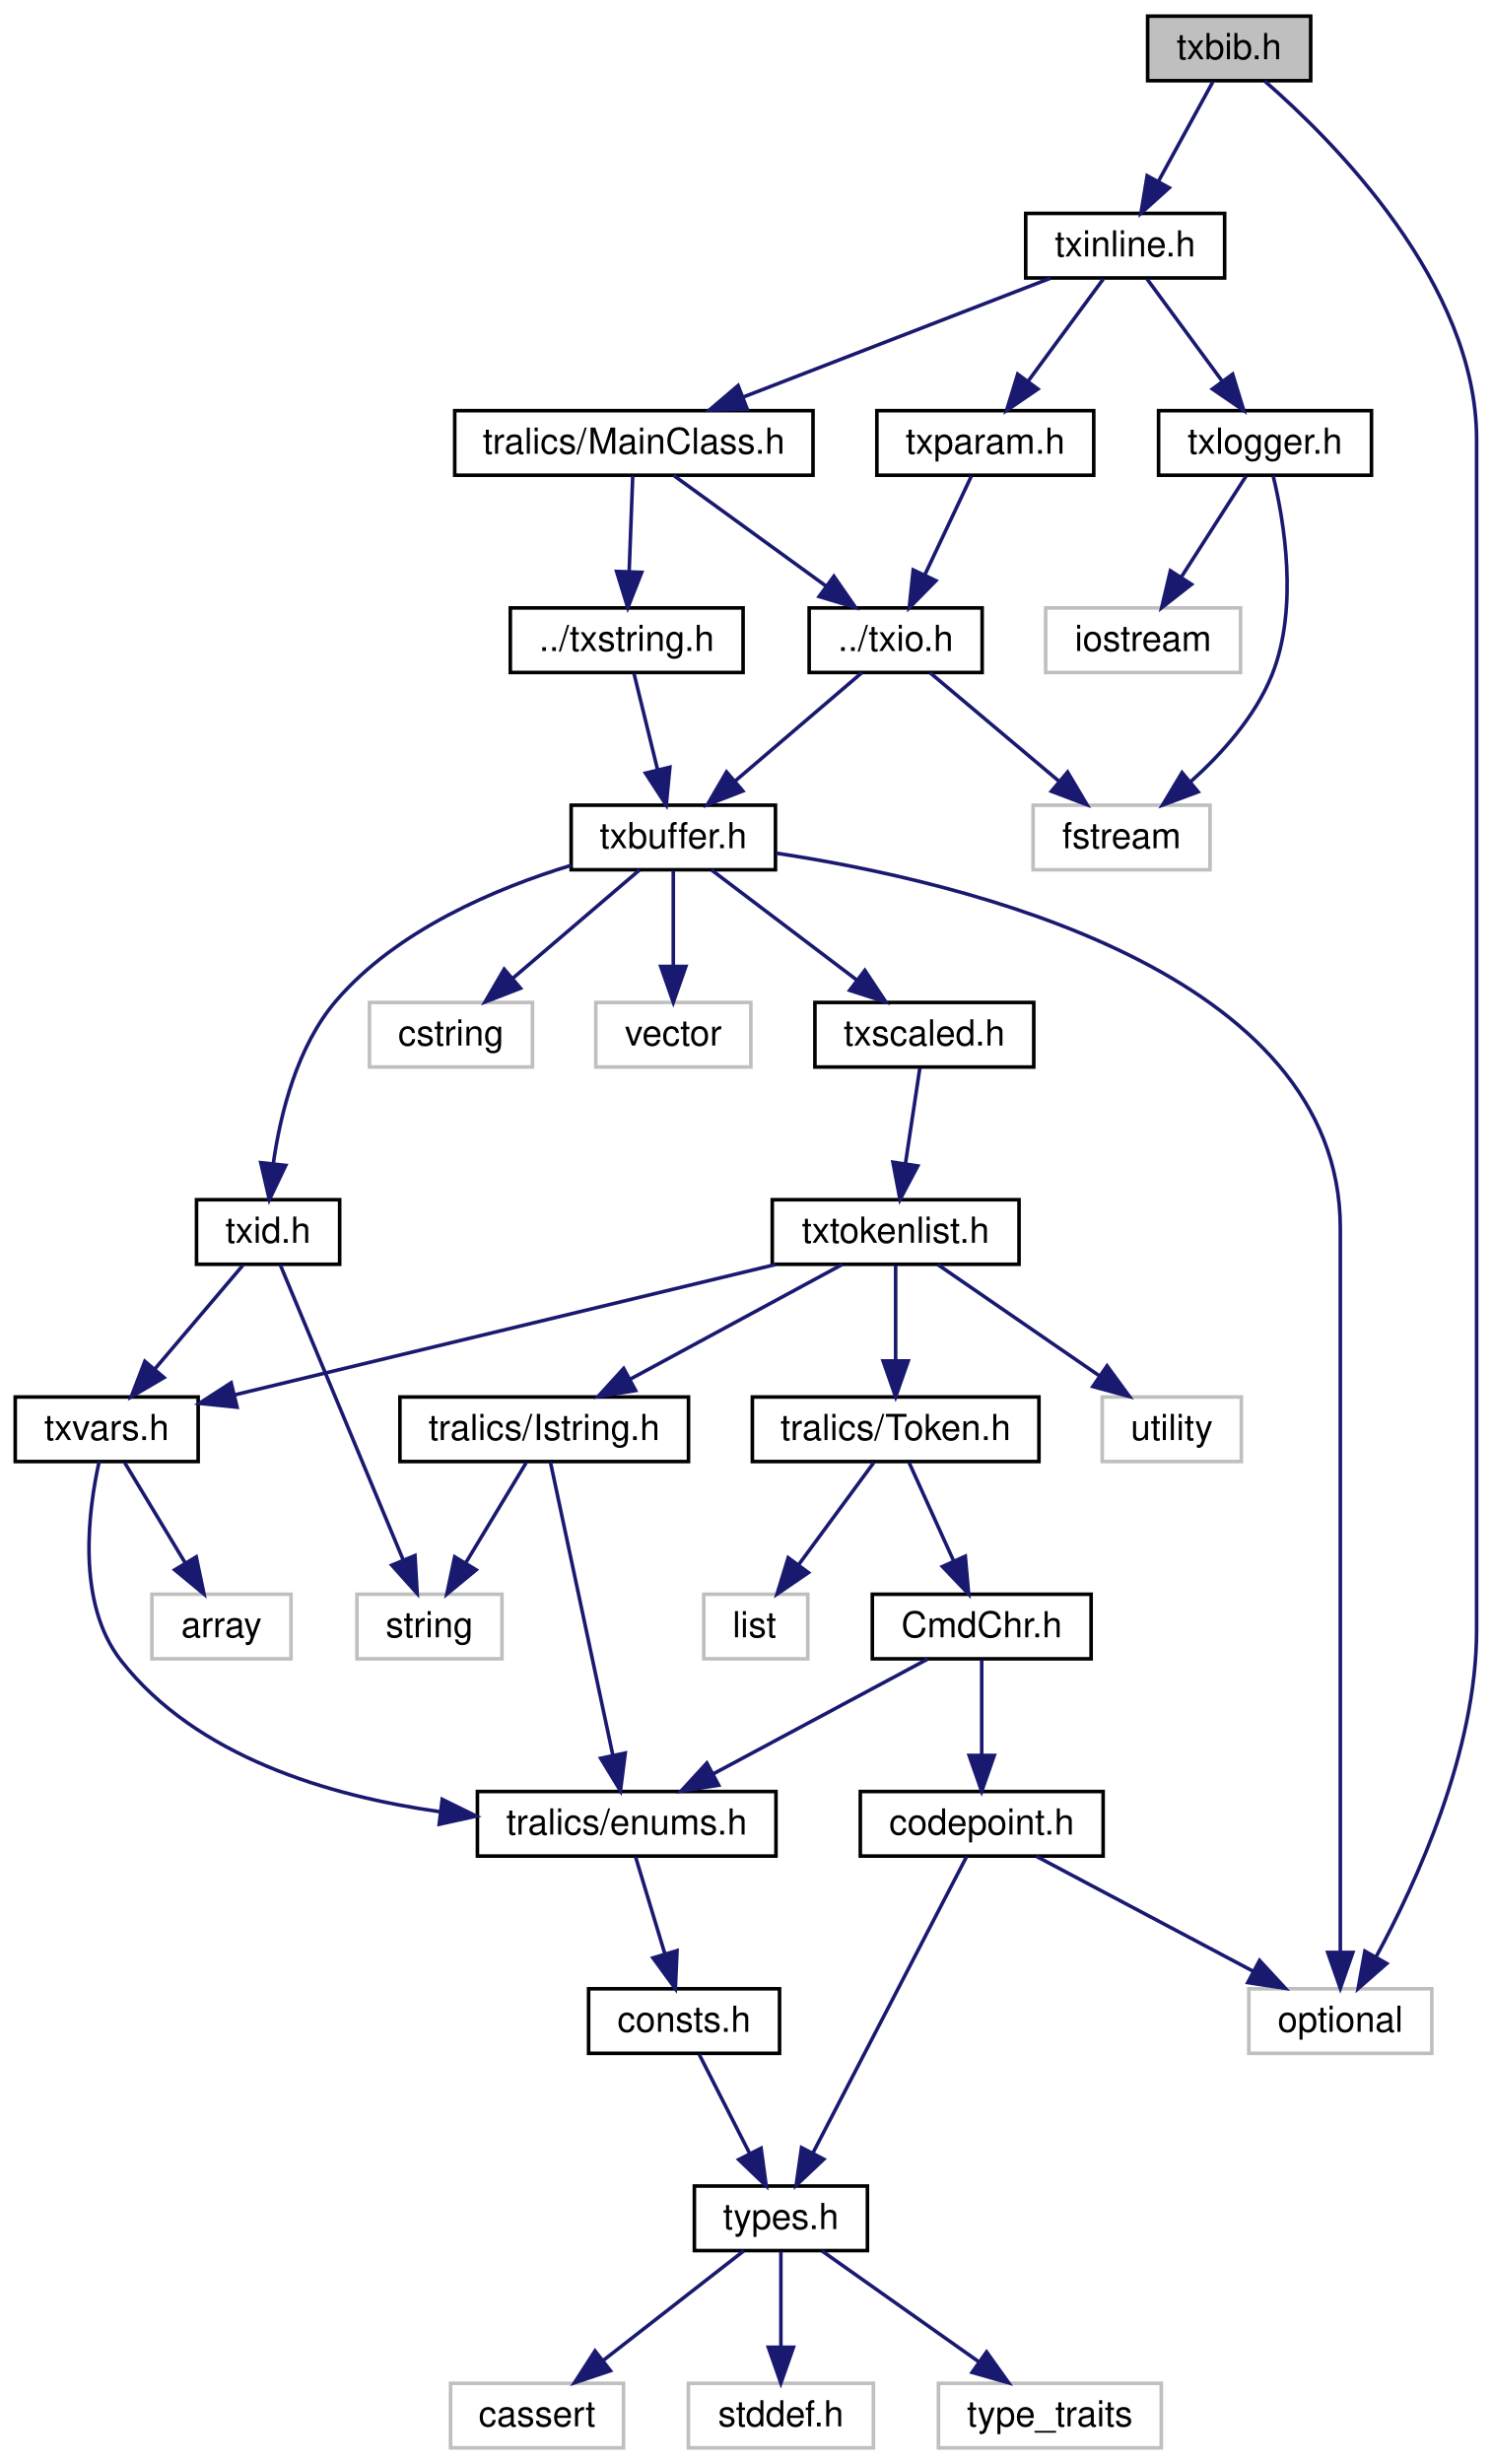
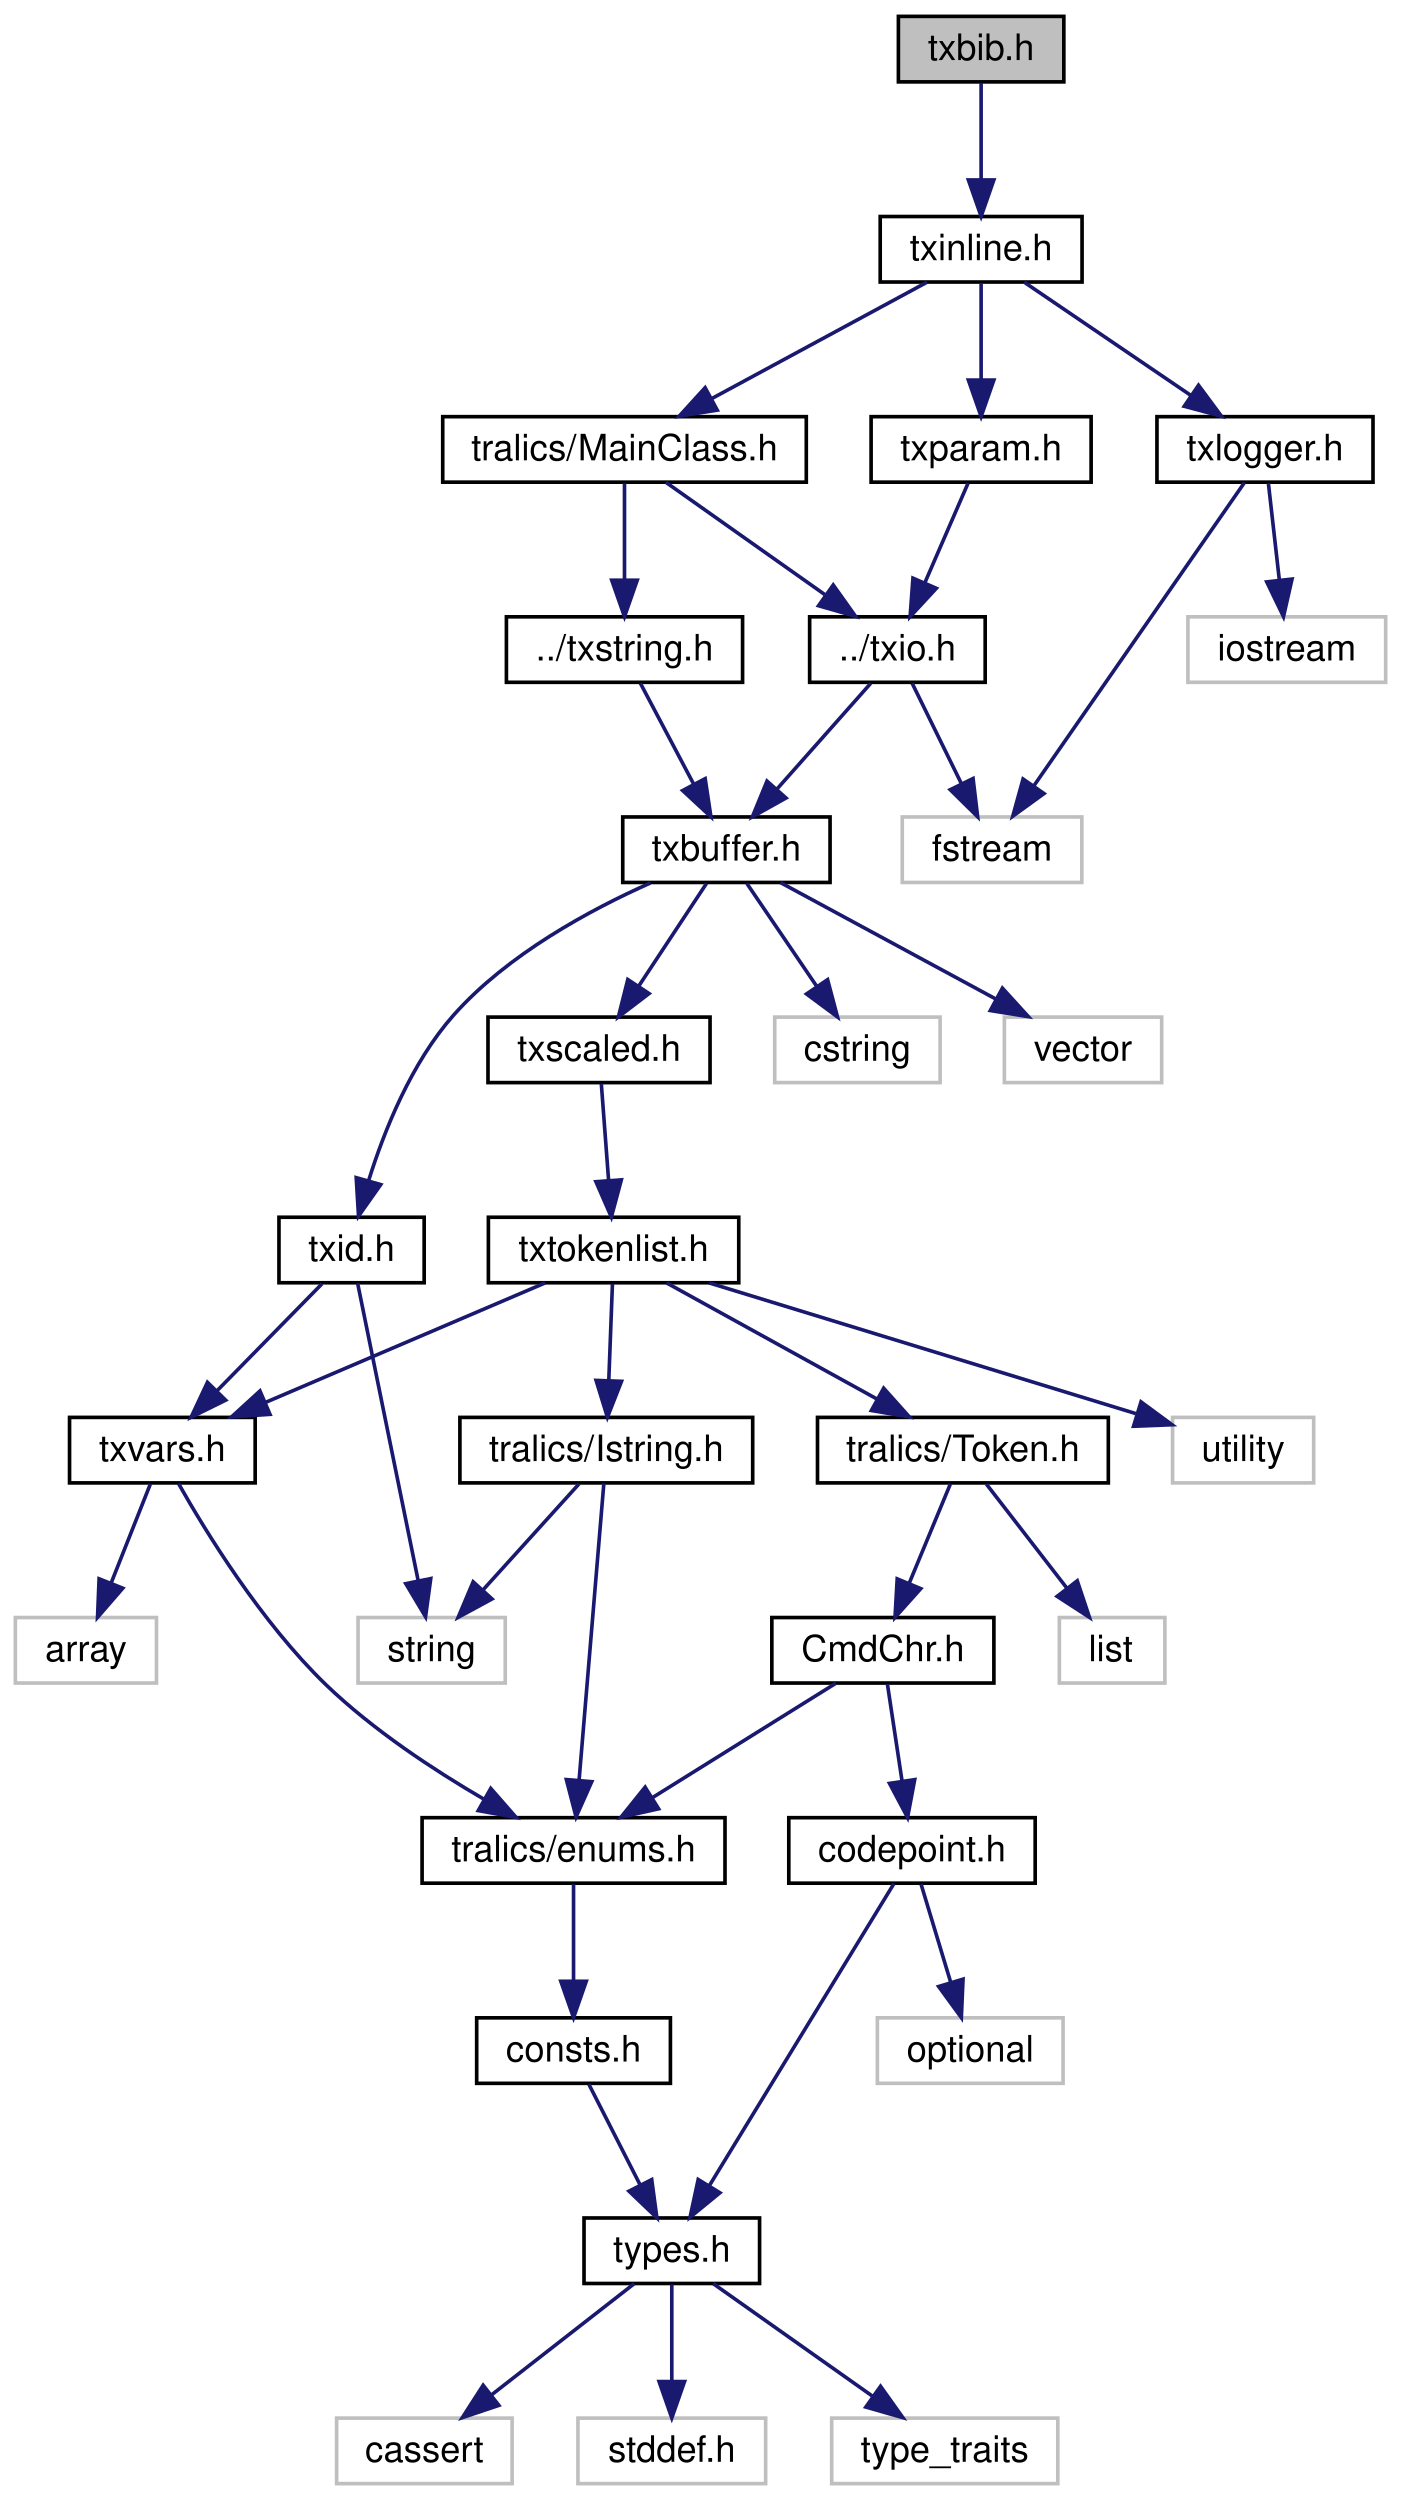
- <svg xmlns="http://www.w3.org/2000/svg" xmlns:xlink="http://www.w3.org/1999/xlink" width="416pt" height="687pt" viewBox="0.00 0.00 415.50 687.00">
+ <svg xmlns="http://www.w3.org/2000/svg" xmlns:xlink="http://www.w3.org/1999/xlink" width="385pt" height="687pt" viewBox="0.00 0.00 384.56 687.00">
  <g id="graph0" class="graph" transform="scale(1 1) rotate(0) translate(4 683)">
    <g id="node1" class="node">
      <g id="a_node1">
        <a xlink:title=" ">
-           <polygon fill="#bfbfbf" stroke="black" points="315.77,-660.5 315.77,-678.5 361.24,-678.5 361.24,-660.5 315.77,-660.5" />
-           <text text-anchor="middle" x="338.5" y="-666.5" font-family="Helvetica,sans-Serif" font-size="10.00">txbib.h</text>
+           <polygon fill="#bfbfbf" stroke="black" points="242.66,-660.5 242.66,-678.5 288.12,-678.5 288.12,-660.5 242.66,-660.5" />
+           <text text-anchor="middle" x="265.39" y="-666.5" font-family="Helvetica,sans-Serif" font-size="10.00">txbib.h</text>
        </a>
      </g>
    </g>
    <g id="node2" class="node">
      <g id="a_node2">
        <a xlink:href="../../d7/d79/txinline_8h.html" target="_top" xlink:title=" ">
-           <polygon fill="none" stroke="black" points="281.77,-605.5 281.77,-623.5 337.24,-623.5 337.24,-605.5 281.77,-605.5" />
-           <text text-anchor="middle" x="309.5" y="-611.5" font-family="Helvetica,sans-Serif" font-size="10.00">txinline.h</text>
+           <polygon fill="none" stroke="black" points="237.66,-605.5 237.66,-623.5 293.13,-623.5 293.13,-605.5 237.66,-605.5" />
+           <text text-anchor="middle" x="265.39" y="-611.5" font-family="Helvetica,sans-Serif" font-size="10.00">txinline.h</text>
        </a>
      </g>
    </g>
    <g id="edge1" class="edge">
-       <path fill="none" stroke="midnightblue" d="M333.97,-660.22C329.91,-652.79 323.81,-641.65 318.72,-632.34" />
-       <polygon fill="midnightblue" stroke="midnightblue" points="321.78,-630.64 313.91,-623.55 315.64,-634 321.78,-630.64" />
-     </g>
-     <g id="node22" class="node">
-       <g id="a_node22">
-         <a xlink:title=" ">
-           <polygon fill="none" stroke="#bfbfbf" points="343.99,-110.5 343.99,-128.5 395.02,-128.5 395.02,-110.5 343.99,-110.5" />
-           <text text-anchor="middle" x="369.5" y="-116.5" font-family="Helvetica,sans-Serif" font-size="10.00">optional</text>
-         </a>
-       </g>
-     </g>
-     <g id="edge40" class="edge">
-       <path fill="none" stroke="midnightblue" d="M348.39,-660.42C367.47,-643.84 407.5,-603.89 407.5,-560.5 407.5,-560.5 407.5,-560.5 407.5,-228.5 407.5,-194.68 390.72,-158.1 379.46,-137.38" />
-       <polygon fill="midnightblue" stroke="midnightblue" points="382.44,-135.54 374.47,-128.56 376.35,-138.99 382.44,-135.54" />
+       <path fill="none" stroke="midnightblue" d="M265.39,-660.22C265.39,-653.18 265.39,-642.81 265.39,-633.83" />
+       <polygon fill="midnightblue" stroke="midnightblue" points="268.89,-633.55 265.39,-623.55 261.89,-633.55 268.89,-633.55" />
    </g>
    <g id="node3" class="node">
      <g id="a_node3">
        <a xlink:href="../../d4/de9/_main_class_8h.html" target="_top" xlink:title=" ">
-           <polygon fill="none" stroke="black" points="122.55,-550.5 122.55,-568.5 222.46,-568.5 222.46,-550.5 122.55,-550.5" />
-           <text text-anchor="middle" x="172.5" y="-556.5" font-family="Helvetica,sans-Serif" font-size="10.00">tralics/MainClass.h</text>
+           <polygon fill="none" stroke="black" points="117.44,-550.5 117.44,-568.5 217.35,-568.5 217.35,-550.5 117.44,-550.5" />
+           <text text-anchor="middle" x="167.39" y="-556.5" font-family="Helvetica,sans-Serif" font-size="10.00">tralics/MainClass.h</text>
        </a>
      </g>
    </g>
    <g id="edge2" class="edge">
-       <path fill="none" stroke="midnightblue" d="M288.7,-605.45C265.86,-596.62 229,-582.35 202.92,-572.27" />
-       <polygon fill="midnightblue" stroke="midnightblue" points="204.1,-568.97 193.51,-568.63 201.57,-575.5 204.1,-568.97" />
+       <path fill="none" stroke="midnightblue" d="M250.51,-605.45C234.82,-596.97 209.88,-583.48 191.4,-573.49" />
+       <polygon fill="midnightblue" stroke="midnightblue" points="192.88,-570.3 182.42,-568.63 189.55,-576.46 192.88,-570.3" />
    </g>
    <g id="node29" class="node">
      <g id="a_node29">
        <a xlink:href="../../d2/d06/txlogger_8h.html" target="_top" xlink:title=" ">
-           <polygon fill="none" stroke="black" points="318.82,-550.5 318.82,-568.5 378.19,-568.5 378.19,-550.5 318.82,-550.5" />
-           <text text-anchor="middle" x="348.5" y="-556.5" font-family="Helvetica,sans-Serif" font-size="10.00">txlogger.h</text>
-         </a>
-       </g>
-     </g>
-     <g id="edge35" class="edge">
-       <path fill="none" stroke="midnightblue" d="M315.6,-605.22C321.18,-597.63 329.61,-586.18 336.54,-576.76" />
-       <polygon fill="midnightblue" stroke="midnightblue" points="339.47,-578.68 342.58,-568.55 333.84,-574.53 339.47,-578.68" />
+           <polygon fill="none" stroke="black" points="313.71,-550.5 313.71,-568.5 373.08,-568.5 373.08,-550.5 313.71,-550.5" />
+           <text text-anchor="middle" x="343.39" y="-556.5" font-family="Helvetica,sans-Serif" font-size="10.00">txlogger.h</text>
+         </a>
+       </g>
+     </g>
+     <g id="edge34" class="edge">
+       <path fill="none" stroke="midnightblue" d="M277.24,-605.45C289.38,-597.2 308.49,-584.22 323.05,-574.32" />
+       <polygon fill="midnightblue" stroke="midnightblue" points="325.13,-577.14 331.43,-568.63 321.2,-571.35 325.13,-577.14" />
    </g>
    <g id="node31" class="node">
      <g id="a_node31">
        <a xlink:href="../../d5/d08/txparam_8h.html" target="_top" xlink:title=" ">
-           <polygon fill="none" stroke="black" points="240.27,-550.5 240.27,-568.5 300.74,-568.5 300.74,-550.5 240.27,-550.5" />
-           <text text-anchor="middle" x="270.5" y="-556.5" font-family="Helvetica,sans-Serif" font-size="10.00">txparam.h</text>
-         </a>
-       </g>
-     </g>
-     <g id="edge38" class="edge">
-       <path fill="none" stroke="midnightblue" d="M303.41,-605.22C297.83,-597.63 289.4,-586.18 282.47,-576.76" />
-       <polygon fill="midnightblue" stroke="midnightblue" points="285.17,-574.53 276.43,-568.55 279.54,-578.68 285.17,-574.53" />
+           <polygon fill="none" stroke="black" points="235.16,-550.5 235.16,-568.5 295.62,-568.5 295.62,-550.5 235.16,-550.5" />
+           <text text-anchor="middle" x="265.39" y="-556.5" font-family="Helvetica,sans-Serif" font-size="10.00">txparam.h</text>
+         </a>
+       </g>
+     </g>
+     <g id="edge37" class="edge">
+       <path fill="none" stroke="midnightblue" d="M265.39,-605.22C265.39,-598.18 265.39,-587.81 265.39,-578.83" />
+       <polygon fill="midnightblue" stroke="midnightblue" points="268.89,-578.55 265.39,-568.55 261.89,-578.55 268.89,-578.55" />
    </g>
    <g id="node4" class="node">
      <g id="a_node4">
        <a xlink:href="../../de/d29/txio_8h.html" target="_top" xlink:title=" ">
-           <polygon fill="none" stroke="black" points="221.39,-495.5 221.39,-513.5 269.62,-513.5 269.62,-495.5 221.39,-495.5" />
-           <text text-anchor="middle" x="245.5" y="-501.5" font-family="Helvetica,sans-Serif" font-size="10.00">../txio.h</text>
+           <polygon fill="none" stroke="black" points="218.27,-495.5 218.27,-513.5 266.51,-513.5 266.51,-495.5 218.27,-495.5" />
+           <text text-anchor="middle" x="242.39" y="-501.5" font-family="Helvetica,sans-Serif" font-size="10.00">../txio.h</text>
        </a>
      </g>
    </g>
    <g id="edge3" class="edge">
-       <path fill="none" stroke="midnightblue" d="M183.59,-550.45C194.85,-542.28 212.5,-529.46 226.08,-519.6" />
-       <polygon fill="midnightblue" stroke="midnightblue" points="228.28,-522.33 234.31,-513.63 224.16,-516.67 228.28,-522.33" />
+       <path fill="none" stroke="midnightblue" d="M178.78,-550.45C190.35,-542.28 208.49,-529.46 222.44,-519.6" />
+       <polygon fill="midnightblue" stroke="midnightblue" points="224.75,-522.25 230.89,-513.63 220.71,-516.54 224.75,-522.25" />
    </g>
    <g id="node28" class="node">
      <g id="a_node28">
        <a xlink:href="../../dc/def/txstring_8h.html" target="_top" xlink:title=" ">
-           <polygon fill="none" stroke="black" points="138.05,-495.5 138.05,-513.5 202.96,-513.5 202.96,-495.5 138.05,-495.5" />
-           <text text-anchor="middle" x="170.5" y="-501.5" font-family="Helvetica,sans-Serif" font-size="10.00">../txstring.h</text>
-         </a>
-       </g>
-     </g>
-     <g id="edge33" class="edge">
-       <path fill="none" stroke="midnightblue" d="M172.19,-550.22C171.93,-543.18 171.54,-532.81 171.2,-523.83" />
-       <polygon fill="midnightblue" stroke="midnightblue" points="174.68,-523.41 170.81,-513.55 167.69,-523.67 174.68,-523.41" />
+           <polygon fill="none" stroke="black" points="134.94,-495.5 134.94,-513.5 199.84,-513.5 199.84,-495.5 134.94,-495.5" />
+           <text text-anchor="middle" x="167.39" y="-501.5" font-family="Helvetica,sans-Serif" font-size="10.00">../txstring.h</text>
+         </a>
+       </g>
+     </g>
+     <g id="edge32" class="edge">
+       <path fill="none" stroke="midnightblue" d="M167.39,-550.22C167.39,-543.18 167.39,-532.81 167.39,-523.83" />
+       <polygon fill="midnightblue" stroke="midnightblue" points="170.89,-523.55 167.39,-513.55 163.89,-523.55 170.89,-523.55" />
    </g>
    <g id="node5" class="node">
      <g id="a_node5">
        <a xlink:href="../../dd/d74/txbuffer_8h.html" target="_top" xlink:title=" ">
-           <polygon fill="none" stroke="black" points="155.02,-440.5 155.02,-458.5 211.99,-458.5 211.99,-440.5 155.02,-440.5" />
-           <text text-anchor="middle" x="183.5" y="-446.5" font-family="Helvetica,sans-Serif" font-size="10.00">txbuffer.h</text>
+           <polygon fill="none" stroke="black" points="166.91,-440.5 166.91,-458.5 223.88,-458.5 223.88,-440.5 166.91,-440.5" />
+           <text text-anchor="middle" x="195.39" y="-446.5" font-family="Helvetica,sans-Serif" font-size="10.00">txbuffer.h</text>
        </a>
      </g>
    </g>
    <g id="edge4" class="edge">
-       <path fill="none" stroke="midnightblue" d="M236.09,-495.45C226.71,-487.43 212.1,-474.95 200.66,-465.17" />
-       <polygon fill="midnightblue" stroke="midnightblue" points="202.89,-462.46 193.01,-458.63 198.34,-467.78 202.89,-462.46" />
+       <path fill="none" stroke="midnightblue" d="M235.05,-495.22C228.18,-487.47 217.74,-475.7 209.3,-466.18" />
+       <polygon fill="midnightblue" stroke="midnightblue" points="211.78,-463.71 202.53,-458.55 206.55,-468.35 211.78,-463.71" />
    </g>
    <g id="node27" class="node">
      <g id="a_node27">
        <a xlink:title=" ">
-           <polygon fill="none" stroke="#bfbfbf" points="283.83,-440.5 283.83,-458.5 333.17,-458.5 333.17,-440.5 283.83,-440.5" />
-           <text text-anchor="middle" x="308.5" y="-446.5" font-family="Helvetica,sans-Serif" font-size="10.00">fstream</text>
-         </a>
-       </g>
-     </g>
-     <g id="edge32" class="edge">
-       <path fill="none" stroke="midnightblue" d="M255.07,-495.45C264.6,-487.43 279.45,-474.95 291.07,-465.17" />
-       <polygon fill="midnightblue" stroke="midnightblue" points="293.45,-467.74 298.85,-458.63 288.94,-462.38 293.45,-467.74" />
+           <polygon fill="none" stroke="#bfbfbf" points="243.72,-440.5 243.72,-458.5 293.06,-458.5 293.06,-440.5 243.72,-440.5" />
+           <text text-anchor="middle" x="268.39" y="-446.5" font-family="Helvetica,sans-Serif" font-size="10.00">fstream</text>
+         </a>
+       </g>
+     </g>
+     <g id="edge31" class="edge">
+       <path fill="none" stroke="midnightblue" d="M246.45,-495.22C250.06,-487.86 255.45,-476.88 259.98,-467.64" />
+       <polygon fill="midnightblue" stroke="midnightblue" points="263.18,-469.07 264.44,-458.55 256.9,-465.99 263.18,-469.07" />
    </g>
    <g id="node6" class="node">
      <g id="a_node6">
        <a xlink:href="../../d1/d9e/txid_8h.html" target="_top" xlink:title=" ">
-           <polygon fill="none" stroke="black" points="50.55,-330.5 50.55,-348.5 90.46,-348.5 90.46,-330.5 50.55,-330.5" />
-           <text text-anchor="middle" x="70.5" y="-336.5" font-family="Helvetica,sans-Serif" font-size="10.00">txid.h</text>
+           <polygon fill="none" stroke="black" points="72.44,-330.5 72.44,-348.5 112.34,-348.5 112.34,-330.5 72.44,-330.5" />
+           <text text-anchor="middle" x="92.39" y="-336.5" font-family="Helvetica,sans-Serif" font-size="10.00">txid.h</text>
        </a>
      </g>
    </g>
    <g id="edge5" class="edge">
-       <path fill="none" stroke="midnightblue" d="M155,-441.73C134.07,-435.34 106.45,-423.72 89.5,-404 78.61,-391.32 73.96,-372.57 71.98,-358.73" />
-       <polygon fill="midnightblue" stroke="midnightblue" points="75.43,-358.07 70.86,-348.51 68.47,-358.83 75.43,-358.07" />
+       <path fill="none" stroke="midnightblue" d="M174.55,-440.38C158,-433.02 135.26,-420.77 120.39,-404 108.79,-390.91 101.34,-372.24 97.07,-358.54" />
+       <polygon fill="midnightblue" stroke="midnightblue" points="100.4,-357.47 94.3,-348.81 93.67,-359.38 100.4,-357.47" />
    </g>
    <g id="node16" class="node">
      <g id="a_node16">
        <a xlink:href="../../d9/d18/txscaled_8h.html" target="_top" xlink:title=" ">
-           <polygon fill="none" stroke="black" points="222.99,-385.5 222.99,-403.5 284.02,-403.5 284.02,-385.5 222.99,-385.5" />
-           <text text-anchor="middle" x="253.5" y="-391.5" font-family="Helvetica,sans-Serif" font-size="10.00">txscaled.h</text>
+           <polygon fill="none" stroke="black" points="129.88,-385.5 129.88,-403.5 190.9,-403.5 190.9,-385.5 129.88,-385.5" />
+           <text text-anchor="middle" x="160.39" y="-391.5" font-family="Helvetica,sans-Serif" font-size="10.00">txscaled.h</text>
        </a>
      </g>
    </g>
    <g id="edge15" class="edge">
-       <path fill="none" stroke="midnightblue" d="M194.14,-440.45C204.83,-432.36 221.54,-419.7 234.51,-409.88" />
-       <polygon fill="midnightblue" stroke="midnightblue" points="236.91,-412.45 242.77,-403.63 232.69,-406.87 236.91,-412.45" />
-     </g>
-     <g id="edge30" class="edge">
-       <path fill="none" stroke="midnightblue" d="M212.16,-445.13C264.33,-437.23 369.5,-412.38 369.5,-340.5 369.5,-340.5 369.5,-340.5 369.5,-228.5 369.5,-197.02 369.5,-160.37 369.5,-138.88" />
-       <polygon fill="midnightblue" stroke="midnightblue" points="373,-138.63 369.5,-128.63 366,-138.63 373,-138.63" />
+       <path fill="none" stroke="midnightblue" d="M189.92,-440.22C184.96,-432.71 177.5,-421.41 171.32,-412.05" />
+       <polygon fill="midnightblue" stroke="midnightblue" points="174.14,-409.97 165.71,-403.55 168.3,-413.82 174.14,-409.97" />
    </g>
    <g id="node25" class="node">
      <g id="a_node25">
        <a xlink:title=" ">
-           <polygon fill="none" stroke="#bfbfbf" points="98.78,-385.5 98.78,-403.5 144.23,-403.5 144.23,-385.5 98.78,-385.5" />
-           <text text-anchor="middle" x="121.5" y="-391.5" font-family="Helvetica,sans-Serif" font-size="10.00">cstring</text>
+           <polygon fill="none" stroke="#bfbfbf" points="208.67,-385.5 208.67,-403.5 254.12,-403.5 254.12,-385.5 208.67,-385.5" />
+           <text text-anchor="middle" x="231.39" y="-391.5" font-family="Helvetica,sans-Serif" font-size="10.00">cstring</text>
        </a>
      </g>
    </g>
    <g id="edge29" class="edge">
-       <path fill="none" stroke="midnightblue" d="M174.09,-440.45C164.71,-432.43 150.1,-419.95 138.66,-410.17" />
-       <polygon fill="midnightblue" stroke="midnightblue" points="140.89,-407.46 131.01,-403.63 136.34,-412.78 140.89,-407.46" />
+       <path fill="none" stroke="midnightblue" d="M201.02,-440.22C206.12,-432.71 213.79,-421.41 220.15,-412.05" />
+       <polygon fill="midnightblue" stroke="midnightblue" points="223.2,-413.79 225.92,-403.55 217.41,-409.86 223.2,-413.79" />
    </g>
    <g id="node26" class="node">
      <g id="a_node26">
        <a xlink:title=" ">
-           <polygon fill="none" stroke="#bfbfbf" points="161.89,-385.5 161.89,-403.5 205.12,-403.5 205.12,-385.5 161.89,-385.5" />
-           <text text-anchor="middle" x="183.5" y="-391.5" font-family="Helvetica,sans-Serif" font-size="10.00">vector</text>
-         </a>
-       </g>
-     </g>
-     <g id="edge31" class="edge">
-       <path fill="none" stroke="midnightblue" d="M183.5,-440.22C183.5,-433.18 183.5,-422.81 183.5,-413.83" />
-       <polygon fill="midnightblue" stroke="midnightblue" points="187,-413.55 183.5,-403.55 180,-413.55 187,-413.55" />
+           <polygon fill="none" stroke="#bfbfbf" points="271.78,-385.5 271.78,-403.5 315.01,-403.5 315.01,-385.5 271.78,-385.5" />
+           <text text-anchor="middle" x="293.39" y="-391.5" font-family="Helvetica,sans-Serif" font-size="10.00">vector</text>
+         </a>
+       </g>
+     </g>
+     <g id="edge30" class="edge">
+       <path fill="none" stroke="midnightblue" d="M210.28,-440.45C225.96,-431.97 250.91,-418.48 269.38,-408.49" />
+       <polygon fill="midnightblue" stroke="midnightblue" points="271.24,-411.46 278.37,-403.63 267.91,-405.3 271.24,-411.46" />
    </g>
    <g id="node7" class="node">
      <g id="a_node7">
        <a xlink:href="../../dc/de8/txvars_8h.html" target="_top" xlink:title=" ">
-           <polygon fill="none" stroke="black" points="0,-275.5 0,-293.5 51.01,-293.5 51.01,-275.5 0,-275.5" />
-           <text text-anchor="middle" x="25.5" y="-281.5" font-family="Helvetica,sans-Serif" font-size="10.00">txvars.h</text>
+           <polygon fill="none" stroke="black" points="14.89,-275.5 14.89,-293.5 65.9,-293.5 65.9,-275.5 14.89,-275.5" />
+           <text text-anchor="middle" x="40.39" y="-281.5" font-family="Helvetica,sans-Serif" font-size="10.00">txvars.h</text>
        </a>
      </g>
    </g>
    <g id="edge6" class="edge">
-       <path fill="none" stroke="midnightblue" d="M63.47,-330.22C56.9,-322.47 46.9,-310.7 38.82,-301.18" />
-       <polygon fill="midnightblue" stroke="midnightblue" points="41.48,-298.91 32.34,-293.55 36.14,-303.44 41.48,-298.91" />
+       <path fill="none" stroke="midnightblue" d="M84.27,-330.22C76.59,-322.39 64.88,-310.46 55.49,-300.89" />
+       <polygon fill="midnightblue" stroke="midnightblue" points="57.79,-298.24 48.29,-293.55 52.79,-303.14 57.79,-298.24" />
    </g>
    <g id="node15" class="node">
      <g id="a_node15">
        <a xlink:title=" ">
-           <polygon fill="none" stroke="#bfbfbf" points="95.28,-220.5 95.28,-238.5 135.73,-238.5 135.73,-220.5 95.28,-220.5" />
-           <text text-anchor="middle" x="115.5" y="-226.5" font-family="Helvetica,sans-Serif" font-size="10.00">string</text>
+           <polygon fill="none" stroke="#bfbfbf" points="94.17,-220.5 94.17,-238.5 134.62,-238.5 134.62,-220.5 94.17,-220.5" />
+           <text text-anchor="middle" x="114.39" y="-226.5" font-family="Helvetica,sans-Serif" font-size="10.00">string</text>
        </a>
      </g>
    </g>
    <g id="edge14" class="edge">
-       <path fill="none" stroke="midnightblue" d="M73.89,-330.38C81.12,-313.03 98.23,-271.96 108.11,-248.24" />
-       <polygon fill="midnightblue" stroke="midnightblue" points="111.47,-249.29 112.08,-238.71 105.01,-246.6 111.47,-249.29" />
+       <path fill="none" stroke="midnightblue" d="M94.05,-330.38C97.56,-313.1 105.87,-272.33 110.71,-248.56" />
+       <polygon fill="midnightblue" stroke="midnightblue" points="114.15,-249.21 112.72,-238.71 107.29,-247.81 114.15,-249.21" />
    </g>
    <g id="node8" class="node">
      <g id="a_node8">
        <a xlink:href="../../d0/d0b/enums_8h.html" target="_top" xlink:title=" ">
-           <polygon fill="none" stroke="black" points="128.88,-165.5 128.88,-183.5 212.13,-183.5 212.13,-165.5 128.88,-165.5" />
-           <text text-anchor="middle" x="170.5" y="-171.5" font-family="Helvetica,sans-Serif" font-size="10.00">tralics/enums.h</text>
+           <polygon fill="none" stroke="black" points="111.77,-165.5 111.77,-183.5 195.01,-183.5 195.01,-165.5 111.77,-165.5" />
+           <text text-anchor="middle" x="153.39" y="-171.5" font-family="Helvetica,sans-Serif" font-size="10.00">tralics/enums.h</text>
        </a>
      </g>
    </g>
    <g id="edge7" class="edge">
-       <path fill="none" stroke="midnightblue" d="M23.4,-275.48C20.47,-262.37 16.84,-236.18 29.5,-220 50.47,-193.21 87.51,-182.23 118.37,-177.87" />
-       <polygon fill="midnightblue" stroke="midnightblue" points="119.06,-181.32 128.56,-176.64 118.22,-174.37 119.06,-181.32" />
+       <path fill="none" stroke="midnightblue" d="M44.82,-275.35C52.07,-262.51 67.49,-237.25 85.39,-220 98.27,-207.59 115.06,-196.56 128.74,-188.59" />
+       <polygon fill="midnightblue" stroke="midnightblue" points="130.64,-191.54 137.62,-183.57 127.2,-185.44 130.64,-191.54" />
    </g>
    <g id="node14" class="node">
      <g id="a_node14">
        <a xlink:title=" ">
-           <polygon fill="none" stroke="#bfbfbf" points="38.11,-220.5 38.11,-238.5 76.9,-238.5 76.9,-220.5 38.11,-220.5" />
-           <text text-anchor="middle" x="57.5" y="-226.5" font-family="Helvetica,sans-Serif" font-size="10.00">array</text>
+           <polygon fill="none" stroke="#bfbfbf" points="0,-220.5 0,-238.5 38.78,-238.5 38.78,-220.5 0,-220.5" />
+           <text text-anchor="middle" x="19.39" y="-226.5" font-family="Helvetica,sans-Serif" font-size="10.00">array</text>
        </a>
      </g>
    </g>
    <g id="edge13" class="edge">
-       <path fill="none" stroke="midnightblue" d="M30.5,-275.22C34.99,-267.79 41.72,-256.65 47.33,-247.34" />
-       <polygon fill="midnightblue" stroke="midnightblue" points="50.47,-248.92 52.64,-238.55 44.48,-245.3 50.47,-248.92" />
+       <path fill="none" stroke="midnightblue" d="M37.11,-275.22C34.23,-267.94 29.94,-257.11 26.3,-247.93" />
+       <polygon fill="midnightblue" stroke="midnightblue" points="29.52,-246.56 22.58,-238.55 23.01,-249.14 29.52,-246.56" />
    </g>
    <g id="node9" class="node">
      <g id="a_node9">
        <a xlink:href="../../d8/db5/consts_8h.html" target="_top" xlink:title=" ">
-           <polygon fill="none" stroke="black" points="159.88,-110.5 159.88,-128.5 213.13,-128.5 213.13,-110.5 159.88,-110.5" />
-           <text text-anchor="middle" x="186.5" y="-116.5" font-family="Helvetica,sans-Serif" font-size="10.00">consts.h</text>
+           <polygon fill="none" stroke="black" points="126.77,-110.5 126.77,-128.5 180.01,-128.5 180.01,-110.5 126.77,-110.5" />
+           <text text-anchor="middle" x="153.39" y="-116.5" font-family="Helvetica,sans-Serif" font-size="10.00">consts.h</text>
        </a>
      </g>
    </g>
    <g id="edge8" class="edge">
-       <path fill="none" stroke="midnightblue" d="M173,-165.22C175.18,-158.02 178.4,-147.35 181.15,-138.23" />
-       <polygon fill="midnightblue" stroke="midnightblue" points="184.54,-139.13 184.07,-128.55 177.83,-137.11 184.54,-139.13" />
+       <path fill="none" stroke="midnightblue" d="M153.39,-165.22C153.39,-158.18 153.39,-147.81 153.39,-138.83" />
+       <polygon fill="midnightblue" stroke="midnightblue" points="156.89,-138.55 153.39,-128.55 149.89,-138.55 156.89,-138.55" />
    </g>
    <g id="node10" class="node">
      <g id="a_node10">
        <a xlink:href="../../d9/d49/types_8h.html" target="_top" xlink:title=" ">
-           <polygon fill="none" stroke="black" points="189.38,-55.5 189.38,-73.5 237.63,-73.5 237.63,-55.5 189.38,-55.5" />
-           <text text-anchor="middle" x="213.5" y="-61.5" font-family="Helvetica,sans-Serif" font-size="10.00">types.h</text>
+           <polygon fill="none" stroke="black" points="156.27,-55.5 156.27,-73.5 204.51,-73.5 204.51,-55.5 156.27,-55.5" />
+           <text text-anchor="middle" x="180.39" y="-61.5" font-family="Helvetica,sans-Serif" font-size="10.00">types.h</text>
        </a>
      </g>
    </g>
    <g id="edge9" class="edge">
-       <path fill="none" stroke="midnightblue" d="M190.72,-110.22C194.47,-102.86 200.07,-91.88 204.77,-82.64" />
-       <polygon fill="midnightblue" stroke="midnightblue" points="207.98,-84.05 209.4,-73.55 201.75,-80.87 207.98,-84.05" />
+       <path fill="none" stroke="midnightblue" d="M157.61,-110.22C161.36,-102.86 166.95,-91.88 171.66,-82.64" />
+       <polygon fill="midnightblue" stroke="midnightblue" points="174.87,-84.05 176.29,-73.55 168.63,-80.87 174.87,-84.05" />
    </g>
    <g id="node11" class="node">
      <g id="a_node11">
        <a xlink:title=" ">
-           <polygon fill="none" stroke="#bfbfbf" points="121.39,-0.5 121.39,-18.5 169.62,-18.5 169.62,-0.5 121.39,-0.5" />
-           <text text-anchor="middle" x="145.5" y="-6.5" font-family="Helvetica,sans-Serif" font-size="10.00">cassert</text>
+           <polygon fill="none" stroke="#bfbfbf" points="88.28,-0.5 88.28,-18.5 136.51,-18.5 136.51,-0.5 88.28,-0.5" />
+           <text text-anchor="middle" x="112.39" y="-6.5" font-family="Helvetica,sans-Serif" font-size="10.00">cassert</text>
        </a>
      </g>
    </g>
    <g id="edge10" class="edge">
-       <path fill="none" stroke="midnightblue" d="M203.18,-55.45C192.79,-47.36 176.56,-34.7 163.96,-24.88" />
-       <polygon fill="midnightblue" stroke="midnightblue" points="165.97,-22.01 155.93,-18.63 161.67,-27.53 165.97,-22.01" />
+       <path fill="none" stroke="midnightblue" d="M170.06,-55.45C159.68,-47.36 143.45,-34.7 130.84,-24.88" />
+       <polygon fill="midnightblue" stroke="midnightblue" points="132.86,-22.01 122.82,-18.63 128.55,-27.53 132.86,-22.01" />
    </g>
    <g id="node12" class="node">
      <g id="a_node12">
        <a xlink:title=" ">
-           <polygon fill="none" stroke="#bfbfbf" points="187.71,-0.5 187.71,-18.5 239.3,-18.5 239.3,-0.5 187.71,-0.5" />
-           <text text-anchor="middle" x="213.5" y="-6.5" font-family="Helvetica,sans-Serif" font-size="10.00">stddef.h</text>
+           <polygon fill="none" stroke="#bfbfbf" points="154.6,-0.5 154.6,-18.5 206.18,-18.5 206.18,-0.5 154.6,-0.5" />
+           <text text-anchor="middle" x="180.39" y="-6.5" font-family="Helvetica,sans-Serif" font-size="10.00">stddef.h</text>
        </a>
      </g>
    </g>
    <g id="edge11" class="edge">
-       <path fill="none" stroke="midnightblue" d="M213.5,-55.22C213.5,-48.18 213.5,-37.81 213.5,-28.83" />
-       <polygon fill="midnightblue" stroke="midnightblue" points="217,-28.55 213.5,-18.55 210,-28.55 217,-28.55" />
+       <path fill="none" stroke="midnightblue" d="M180.39,-55.22C180.39,-48.18 180.39,-37.81 180.39,-28.83" />
+       <polygon fill="midnightblue" stroke="midnightblue" points="183.89,-28.55 180.39,-18.55 176.89,-28.55 183.89,-28.55" />
    </g>
    <g id="node13" class="node">
      <g id="a_node13">
        <a xlink:title=" ">
-           <polygon fill="none" stroke="#bfbfbf" points="257.44,-0.5 257.44,-18.5 319.57,-18.5 319.57,-0.5 257.44,-0.5" />
-           <text text-anchor="middle" x="288.5" y="-6.5" font-family="Helvetica,sans-Serif" font-size="10.00">type_traits</text>
+           <polygon fill="none" stroke="#bfbfbf" points="224.33,-0.5 224.33,-18.5 286.46,-18.5 286.46,-0.5 224.33,-0.5" />
+           <text text-anchor="middle" x="255.39" y="-6.5" font-family="Helvetica,sans-Serif" font-size="10.00">type_traits</text>
        </a>
      </g>
    </g>
    <g id="edge12" class="edge">
-       <path fill="none" stroke="midnightblue" d="M224.9,-55.45C236.46,-47.28 254.6,-34.46 268.55,-24.6" />
-       <polygon fill="midnightblue" stroke="midnightblue" points="270.86,-27.25 277.01,-18.63 266.82,-21.54 270.86,-27.25" />
+       <path fill="none" stroke="midnightblue" d="M191.78,-55.45C203.35,-47.28 221.49,-34.46 235.44,-24.6" />
+       <polygon fill="midnightblue" stroke="midnightblue" points="237.75,-27.25 243.89,-18.63 233.71,-21.54 237.75,-27.25" />
    </g>
    <g id="node17" class="node">
      <g id="a_node17">
        <a xlink:href="../../dc/d91/txtokenlist_8h.html" target="_top" xlink:title=" ">
-           <polygon fill="none" stroke="black" points="211.1,-330.5 211.1,-348.5 279.91,-348.5 279.91,-330.5 211.1,-330.5" />
-           <text text-anchor="middle" x="245.5" y="-336.5" font-family="Helvetica,sans-Serif" font-size="10.00">txtokenlist.h</text>
+           <polygon fill="none" stroke="black" points="129.99,-330.5 129.99,-348.5 198.79,-348.5 198.79,-330.5 129.99,-330.5" />
+           <text text-anchor="middle" x="164.39" y="-336.5" font-family="Helvetica,sans-Serif" font-size="10.00">txtokenlist.h</text>
        </a>
      </g>
    </g>
    <g id="edge16" class="edge">
-       <path fill="none" stroke="midnightblue" d="M252.25,-385.22C251.18,-378.1 249.59,-367.58 248.23,-358.53" />
-       <polygon fill="midnightblue" stroke="midnightblue" points="251.67,-357.92 246.72,-348.55 244.75,-358.96 251.67,-357.92" />
+       <path fill="none" stroke="midnightblue" d="M161.02,-385.22C161.55,-378.1 162.35,-367.58 163.03,-358.53" />
+       <polygon fill="midnightblue" stroke="midnightblue" points="166.52,-358.78 163.78,-348.55 159.54,-358.26 166.52,-358.78" />
    </g>
    <g id="edge27" class="edge">
-       <path fill="none" stroke="midnightblue" d="M212.09,-330.45C171.34,-320.63 102.74,-304.11 61.04,-294.06" />
-       <polygon fill="midnightblue" stroke="midnightblue" points="61.85,-290.66 51.31,-291.72 60.21,-297.46 61.85,-290.66" />
+       <path fill="none" stroke="midnightblue" d="M145.56,-330.45C125.17,-321.73 92.4,-307.73 68.86,-297.67" />
+       <polygon fill="midnightblue" stroke="midnightblue" points="69.97,-294.34 59.4,-293.63 67.22,-300.77 69.97,-294.34" />
    </g>
    <g id="node18" class="node">
      <g id="a_node18">
        <a xlink:href="../../d5/daf/_istring_8h.html" target="_top" xlink:title=" ">
-           <polygon fill="none" stroke="black" points="107.27,-275.5 107.27,-293.5 187.74,-293.5 187.74,-275.5 107.27,-275.5" />
-           <text text-anchor="middle" x="147.5" y="-281.5" font-family="Helvetica,sans-Serif" font-size="10.00">tralics/Istring.h</text>
+           <polygon fill="none" stroke="black" points="122.16,-275.5 122.16,-293.5 202.62,-293.5 202.62,-275.5 122.16,-275.5" />
+           <text text-anchor="middle" x="162.39" y="-281.5" font-family="Helvetica,sans-Serif" font-size="10.00">tralics/Istring.h</text>
        </a>
      </g>
    </g>
    <g id="edge17" class="edge">
-       <path fill="none" stroke="midnightblue" d="M230.62,-330.45C214.94,-321.97 189.99,-308.48 171.52,-298.49" />
-       <polygon fill="midnightblue" stroke="midnightblue" points="172.99,-295.3 162.53,-293.63 169.66,-301.46 172.99,-295.3" />
+       <path fill="none" stroke="midnightblue" d="M164.08,-330.22C163.81,-323.18 163.42,-312.81 163.08,-303.83" />
+       <polygon fill="midnightblue" stroke="midnightblue" points="166.57,-303.41 162.7,-293.55 159.58,-303.67 166.57,-303.41" />
    </g>
    <g id="node19" class="node">
      <g id="a_node19">
        <a xlink:href="../../dd/dcd/_token_8h.html" target="_top" xlink:title=" ">
-           <polygon fill="none" stroke="black" points="205.55,-275.5 205.55,-293.5 285.46,-293.5 285.46,-275.5 205.55,-275.5" />
-           <text text-anchor="middle" x="245.5" y="-281.5" font-family="Helvetica,sans-Serif" font-size="10.00">tralics/Token.h</text>
+           <polygon fill="none" stroke="black" points="220.43,-275.5 220.43,-293.5 300.35,-293.5 300.35,-275.5 220.43,-275.5" />
+           <text text-anchor="middle" x="260.39" y="-281.5" font-family="Helvetica,sans-Serif" font-size="10.00">tralics/Token.h</text>
        </a>
      </g>
    </g>
    <g id="edge20" class="edge">
-       <path fill="none" stroke="midnightblue" d="M245.5,-330.22C245.5,-323.18 245.5,-312.81 245.5,-303.83" />
-       <polygon fill="midnightblue" stroke="midnightblue" points="249,-303.55 245.5,-293.55 242,-303.55 249,-303.55" />
+       <path fill="none" stroke="midnightblue" d="M178.97,-330.45C194.34,-321.97 218.77,-308.48 236.87,-298.49" />
+       <polygon fill="midnightblue" stroke="midnightblue" points="238.61,-301.52 245.67,-293.63 235.23,-295.39 238.61,-301.52" />
    </g>
    <g id="node24" class="node">
      <g id="a_node24">
        <a xlink:title=" ">
-           <polygon fill="none" stroke="#bfbfbf" points="303.11,-275.5 303.11,-293.5 341.9,-293.5 341.9,-275.5 303.11,-275.5" />
-           <text text-anchor="middle" x="322.5" y="-281.5" font-family="Helvetica,sans-Serif" font-size="10.00">utility</text>
+           <polygon fill="none" stroke="#bfbfbf" points="318,-275.5 318,-293.5 356.78,-293.5 356.78,-275.5 318,-275.5" />
+           <text text-anchor="middle" x="337.39" y="-281.5" font-family="Helvetica,sans-Serif" font-size="10.00">utility</text>
        </a>
      </g>
    </g>
    <g id="edge28" class="edge">
-       <path fill="none" stroke="midnightblue" d="M257.2,-330.45C269.18,-322.2 288.05,-309.22 302.43,-299.32" />
-       <polygon fill="midnightblue" stroke="midnightblue" points="304.45,-302.18 310.7,-293.63 300.48,-296.41 304.45,-302.18" />
+       <path fill="none" stroke="midnightblue" d="M190.67,-330.45C222.22,-320.78 275.02,-304.61 307.93,-294.53" />
+       <polygon fill="midnightblue" stroke="midnightblue" points="309.33,-297.76 317.86,-291.48 307.28,-291.07 309.33,-297.76" />
    </g>
    <g id="edge18" class="edge">
-       <path fill="none" stroke="midnightblue" d="M149.23,-275.38C152.91,-258.1 161.6,-217.33 166.66,-193.56" />
-       <polygon fill="midnightblue" stroke="midnightblue" points="170.1,-194.22 168.76,-183.71 163.25,-192.76 170.1,-194.22" />
+       <path fill="none" stroke="midnightblue" d="M161.72,-275.38C160.28,-258.18 156.91,-217.7 154.92,-193.89" />
+       <polygon fill="midnightblue" stroke="midnightblue" points="158.39,-193.39 154.08,-183.71 151.42,-193.97 158.39,-193.39" />
    </g>
    <g id="edge19" class="edge">
-       <path fill="none" stroke="midnightblue" d="M142.5,-275.22C138.02,-267.79 131.29,-256.65 125.68,-247.34" />
-       <polygon fill="midnightblue" stroke="midnightblue" points="128.53,-245.3 120.36,-238.55 122.54,-248.92 128.53,-245.3" />
+       <path fill="none" stroke="midnightblue" d="M154.89,-275.22C147.88,-267.47 137.22,-255.7 128.59,-246.18" />
+       <polygon fill="midnightblue" stroke="midnightblue" points="130.99,-243.61 121.68,-238.55 125.8,-248.31 130.99,-243.61" />
    </g>
    <g id="node20" class="node">
      <g id="a_node20">
        <a xlink:href="../../d2/d68/_cmd_chr_8h.html" target="_top" xlink:title=" ">
-           <polygon fill="none" stroke="black" points="239,-220.5 239,-238.5 300.01,-238.5 300.01,-220.5 239,-220.5" />
-           <text text-anchor="middle" x="269.5" y="-226.5" font-family="Helvetica,sans-Serif" font-size="10.00">CmdChr.h</text>
+           <polygon fill="none" stroke="black" points="207.88,-220.5 207.88,-238.5 268.9,-238.5 268.9,-220.5 207.88,-220.5" />
+           <text text-anchor="middle" x="238.39" y="-226.5" font-family="Helvetica,sans-Serif" font-size="10.00">CmdChr.h</text>
        </a>
      </g>
    </g>
    <g id="edge21" class="edge">
-       <path fill="none" stroke="midnightblue" d="M249.25,-275.22C252.55,-267.94 257.45,-257.11 261.61,-247.93" />
-       <polygon fill="midnightblue" stroke="midnightblue" points="264.92,-249.1 265.86,-238.55 258.55,-246.22 264.92,-249.1" />
+       <path fill="none" stroke="midnightblue" d="M256.95,-275.22C253.93,-267.94 249.44,-257.11 245.63,-247.93" />
+       <polygon fill="midnightblue" stroke="midnightblue" points="248.8,-246.44 241.73,-238.55 242.33,-249.13 248.8,-246.44" />
    </g>
    <g id="node23" class="node">
      <g id="a_node23">
        <a xlink:title=" ">
-           <polygon fill="none" stroke="#bfbfbf" points="192,-220.5 192,-238.5 221,-238.5 221,-220.5 192,-220.5" />
-           <text text-anchor="middle" x="206.12" y="-226.5" font-family="Helvetica,sans-Serif" font-size="10.00">list</text>
+           <polygon fill="none" stroke="#bfbfbf" points="286.89,-220.5 286.89,-238.5 315.89,-238.5 315.89,-220.5 286.89,-220.5" />
+           <text text-anchor="middle" x="301" y="-226.5" font-family="Helvetica,sans-Serif" font-size="10.00">list</text>
        </a>
      </g>
    </g>
    <g id="edge26" class="edge">
-       <path fill="none" stroke="midnightblue" d="M239.41,-275.22C233.83,-267.63 225.4,-256.18 218.47,-246.76" />
-       <polygon fill="midnightblue" stroke="midnightblue" points="221.17,-244.53 212.43,-238.55 215.54,-248.68 221.17,-244.53" />
+       <path fill="none" stroke="midnightblue" d="M266.8,-275.22C272.73,-267.55 281.71,-255.94 289.04,-246.47" />
+       <polygon fill="midnightblue" stroke="midnightblue" points="291.81,-248.6 295.16,-238.55 286.28,-244.32 291.81,-248.6" />
    </g>
    <g id="edge25" class="edge">
-       <path fill="none" stroke="midnightblue" d="M254.47,-220.45C238.55,-211.93 213.19,-198.35 194.51,-188.35" />
-       <polygon fill="midnightblue" stroke="midnightblue" points="196.15,-185.26 185.68,-183.63 192.85,-191.43 196.15,-185.26" />
+       <path fill="none" stroke="midnightblue" d="M225.48,-220.45C212.13,-212.12 191.03,-198.97 175.11,-189.04" />
+       <polygon fill="midnightblue" stroke="midnightblue" points="176.76,-185.95 166.42,-183.63 173.06,-191.89 176.76,-185.95" />
    </g>
    <g id="node21" class="node">
      <g id="a_node21">
        <a xlink:href="../../d8/d47/codepoint_8h.html" target="_top" xlink:title=" ">
-           <polygon fill="none" stroke="black" points="235.65,-165.5 235.65,-183.5 303.36,-183.5 303.36,-165.5 235.65,-165.5" />
-           <text text-anchor="middle" x="269.5" y="-171.5" font-family="Helvetica,sans-Serif" font-size="10.00">codepoint.h</text>
+           <polygon fill="none" stroke="black" points="212.54,-165.5 212.54,-183.5 280.25,-183.5 280.25,-165.5 212.54,-165.5" />
+           <text text-anchor="middle" x="246.39" y="-171.5" font-family="Helvetica,sans-Serif" font-size="10.00">codepoint.h</text>
        </a>
      </g>
    </g>
    <g id="edge22" class="edge">
-       <path fill="none" stroke="midnightblue" d="M269.5,-220.22C269.5,-213.18 269.5,-202.81 269.5,-193.83" />
-       <polygon fill="midnightblue" stroke="midnightblue" points="273,-193.55 269.5,-183.55 266,-193.55 273,-193.55" />
+       <path fill="none" stroke="midnightblue" d="M239.64,-220.22C240.72,-213.1 242.3,-202.58 243.67,-193.53" />
+       <polygon fill="midnightblue" stroke="midnightblue" points="247.14,-193.96 245.18,-183.55 240.22,-192.92 247.14,-193.96" />
    </g>
    <g id="edge23" class="edge">
-       <path fill="none" stroke="midnightblue" d="M265.3,-165.38C256.21,-147.87 234.62,-106.22 222.37,-82.6" />
-       <polygon fill="midnightblue" stroke="midnightblue" points="225.47,-80.98 217.76,-73.71 219.26,-84.2 225.47,-80.98" />
+       <path fill="none" stroke="midnightblue" d="M241.43,-165.38C230.68,-147.79 205.05,-105.85 190.65,-82.29" />
+       <polygon fill="midnightblue" stroke="midnightblue" points="193.61,-80.42 185.41,-73.71 187.64,-84.07 193.61,-80.42" />
+     </g>
+     <g id="node22" class="node">
+       <g id="a_node22">
+         <a xlink:title=" ">
+           <polygon fill="none" stroke="#bfbfbf" points="236.88,-110.5 236.88,-128.5 287.91,-128.5 287.91,-110.5 236.88,-110.5" />
+           <text text-anchor="middle" x="262.39" y="-116.5" font-family="Helvetica,sans-Serif" font-size="10.00">optional</text>
+         </a>
+       </g>
    </g>
    <g id="edge24" class="edge">
-       <path fill="none" stroke="midnightblue" d="M284.69,-165.45C300.77,-156.93 326.39,-143.35 345.26,-133.35" />
-       <polygon fill="midnightblue" stroke="midnightblue" points="346.98,-136.4 354.17,-128.63 343.7,-130.22 346.98,-136.4" />
-     </g>
-     <g id="edge34" class="edge">
-       <path fill="none" stroke="midnightblue" d="M172.54,-495.22C174.28,-488.1 176.86,-477.58 179.08,-468.53" />
-       <polygon fill="midnightblue" stroke="midnightblue" points="182.55,-469.1 181.53,-458.55 175.75,-467.43 182.55,-469.1" />
-     </g>
-     <g id="edge36" class="edge">
-       <path fill="none" stroke="midnightblue" d="M350.77,-550.33C353.78,-537.88 357.92,-513.66 350.5,-495 345.82,-483.21 336.36,-472.73 327.61,-464.91" />
-       <polygon fill="midnightblue" stroke="midnightblue" points="329.85,-462.22 319.92,-458.52 325.37,-467.6 329.85,-462.22" />
+       <path fill="none" stroke="midnightblue" d="M248.89,-165.22C251.06,-158.02 254.29,-147.35 257.04,-138.23" />
+       <polygon fill="midnightblue" stroke="midnightblue" points="260.42,-139.13 259.96,-128.55 253.72,-137.11 260.42,-139.13" />
+     </g>
+     <g id="edge33" class="edge">
+       <path fill="none" stroke="midnightblue" d="M171.77,-495.22C175.65,-487.86 181.45,-476.88 186.34,-467.64" />
+       <polygon fill="midnightblue" stroke="midnightblue" points="189.56,-469.03 191.14,-458.55 183.37,-465.76 189.56,-469.03" />
+     </g>
+     <g id="edge35" class="edge">
+       <path fill="none" stroke="midnightblue" d="M337.75,-550.38C325.48,-532.71 296.15,-490.47 279.83,-466.98" />
+       <polygon fill="midnightblue" stroke="midnightblue" points="282.67,-464.93 274.09,-458.71 276.92,-468.92 282.67,-464.93" />
    </g>
    <g id="node30" class="node">
      <g id="a_node30">
        <a xlink:title=" ">
-           <polygon fill="none" stroke="#bfbfbf" points="287.33,-495.5 287.33,-513.5 341.68,-513.5 341.68,-495.5 287.33,-495.5" />
-           <text text-anchor="middle" x="314.5" y="-501.5" font-family="Helvetica,sans-Serif" font-size="10.00">iostream</text>
-         </a>
-       </g>
-     </g>
-     <g id="edge37" class="edge">
-       <path fill="none" stroke="midnightblue" d="M343.19,-550.22C338.37,-542.71 331.13,-531.41 325.12,-522.05" />
-       <polygon fill="midnightblue" stroke="midnightblue" points="328.01,-520.08 319.67,-513.55 322.12,-523.86 328.01,-520.08" />
-     </g>
-     <g id="edge39" class="edge">
-       <path fill="none" stroke="midnightblue" d="M266.6,-550.22C263.13,-542.86 257.95,-531.88 253.59,-522.64" />
-       <polygon fill="midnightblue" stroke="midnightblue" points="256.73,-521.1 249.3,-513.55 250.4,-524.09 256.73,-521.1" />
+           <polygon fill="none" stroke="#bfbfbf" points="322.22,-495.5 322.22,-513.5 376.56,-513.5 376.56,-495.5 322.22,-495.5" />
+           <text text-anchor="middle" x="349.39" y="-501.5" font-family="Helvetica,sans-Serif" font-size="10.00">iostream</text>
+         </a>
+       </g>
+     </g>
+     <g id="edge36" class="edge">
+       <path fill="none" stroke="midnightblue" d="M344.33,-550.22C345.14,-543.1 346.33,-532.58 347.35,-523.53" />
+       <polygon fill="midnightblue" stroke="midnightblue" points="350.83,-523.88 348.48,-513.55 343.88,-523.09 350.83,-523.88" />
+     </g>
+     <g id="edge38" class="edge">
+       <path fill="none" stroke="midnightblue" d="M261.8,-550.22C258.64,-542.94 253.94,-532.11 249.96,-522.93" />
+       <polygon fill="midnightblue" stroke="midnightblue" points="253.08,-521.33 245.88,-513.55 246.66,-524.12 253.08,-521.33" />
    </g>
  </g>
</svg>
